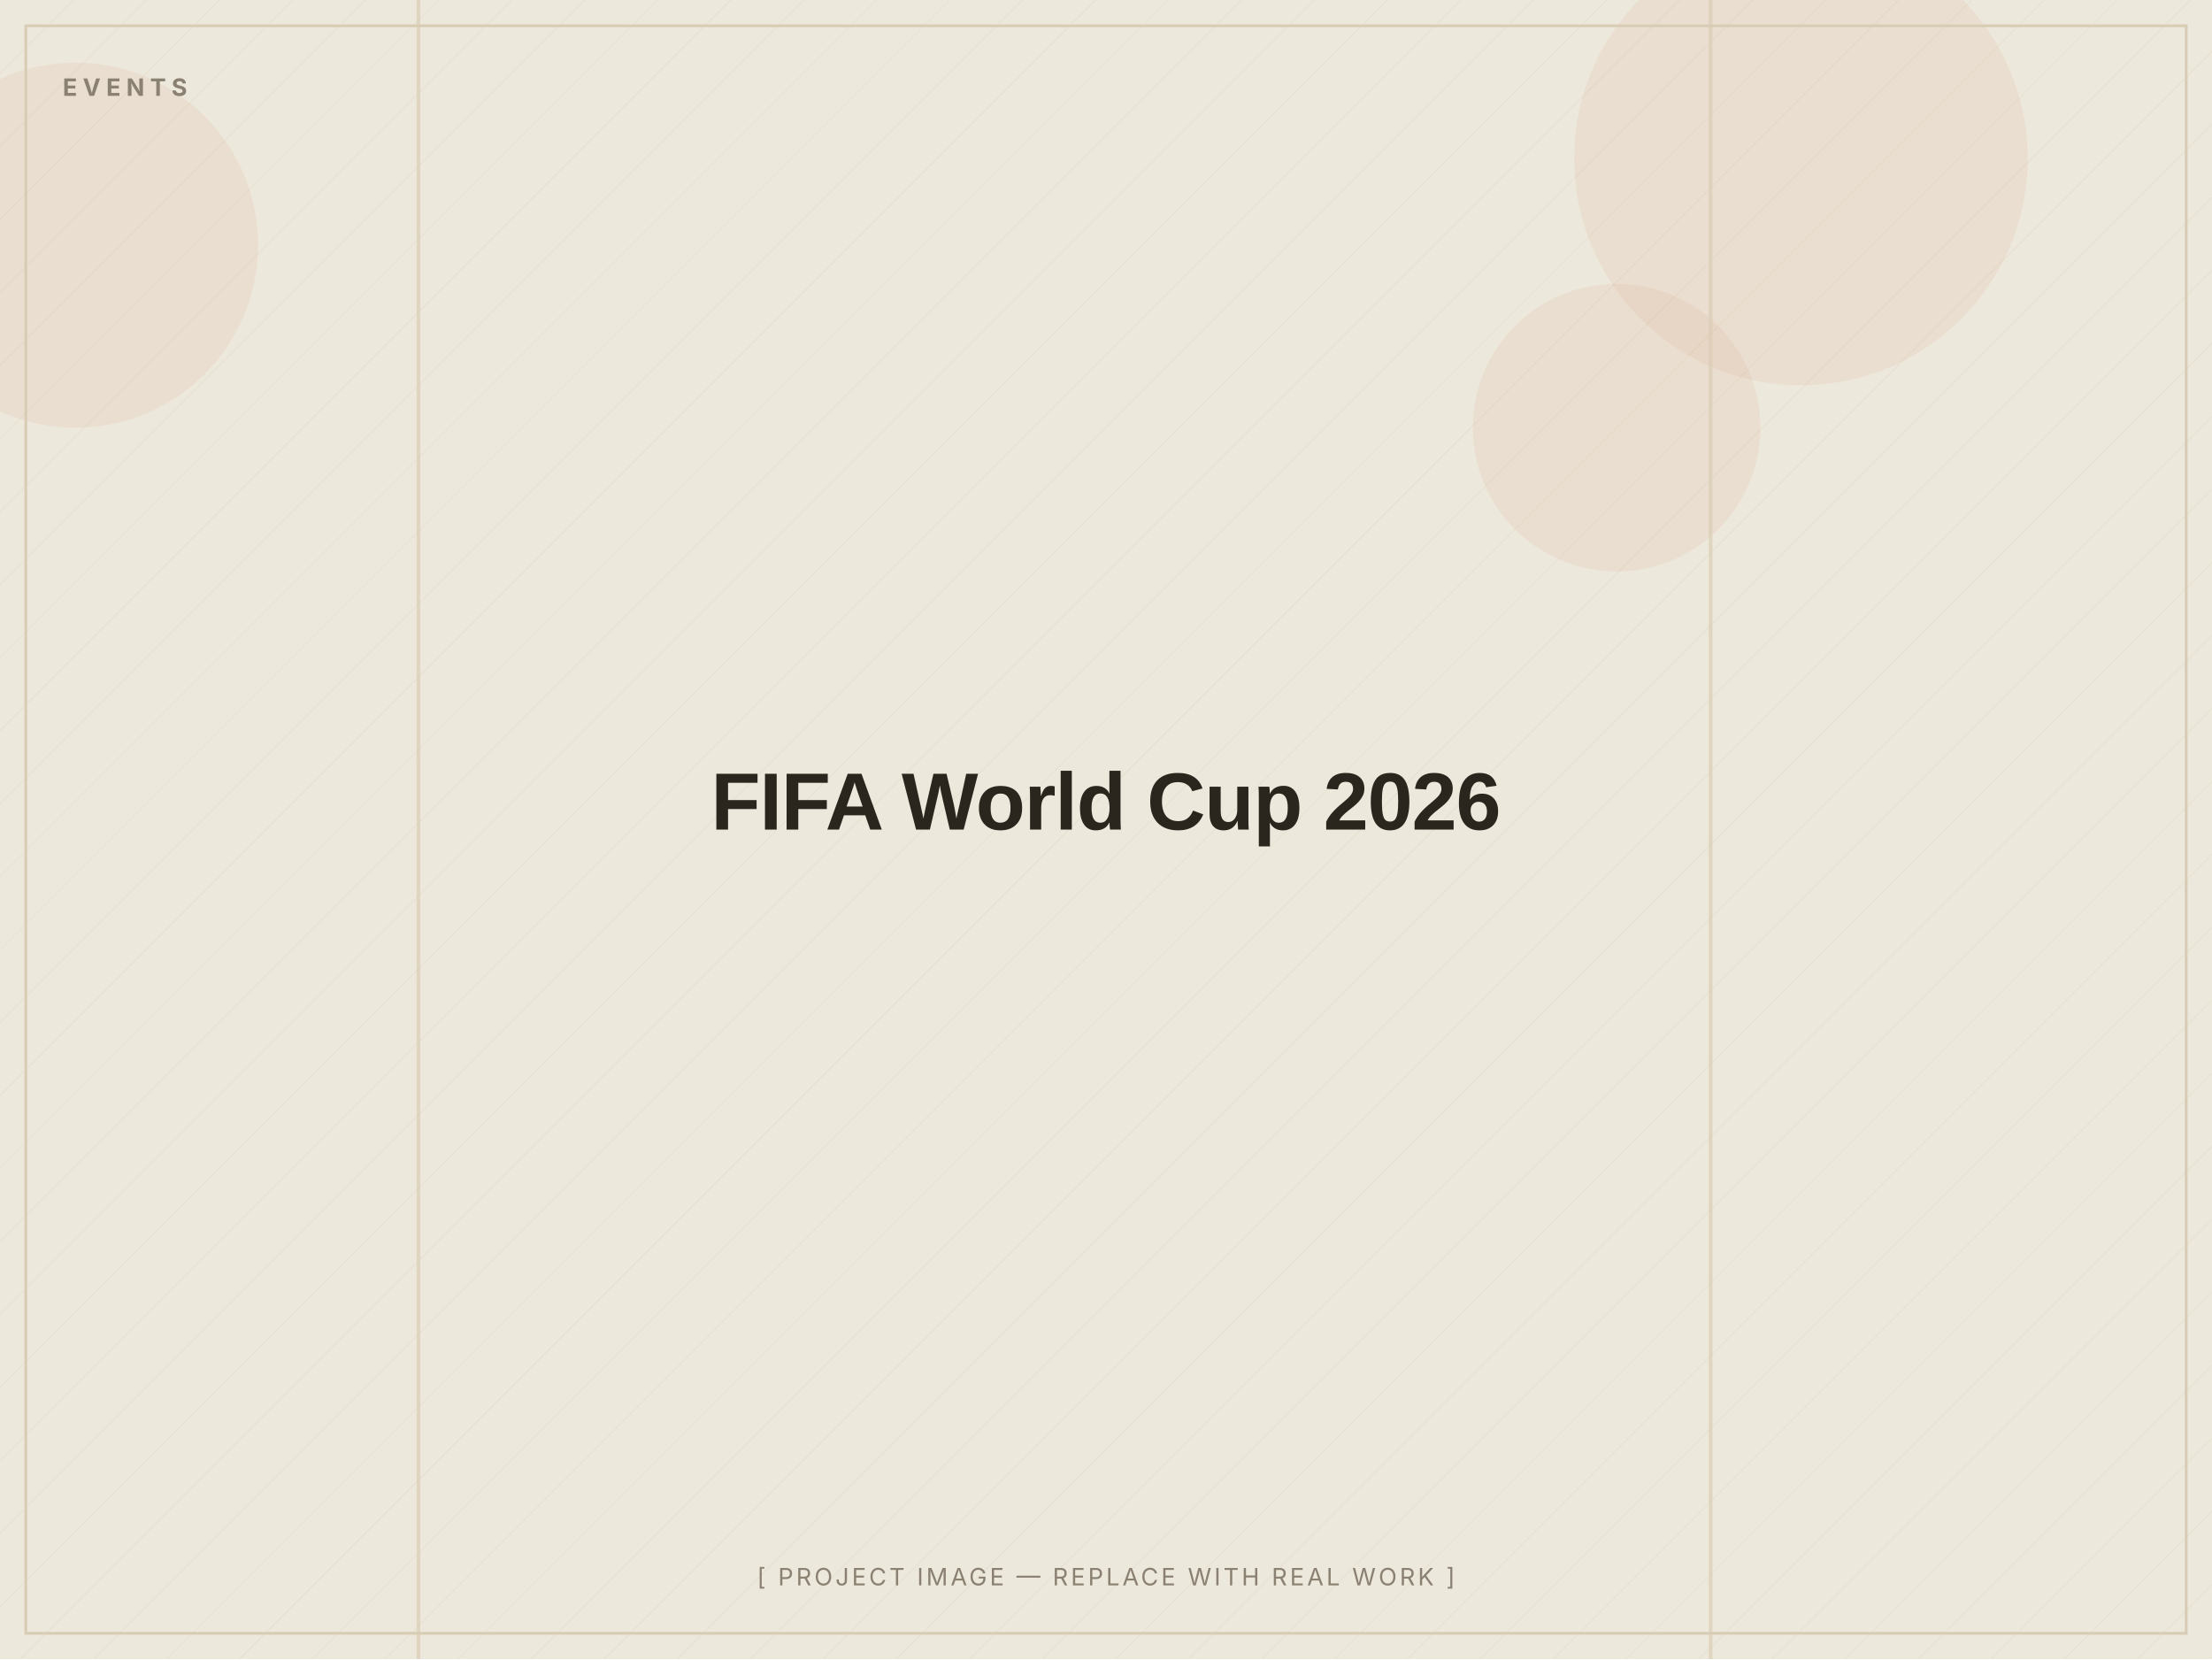
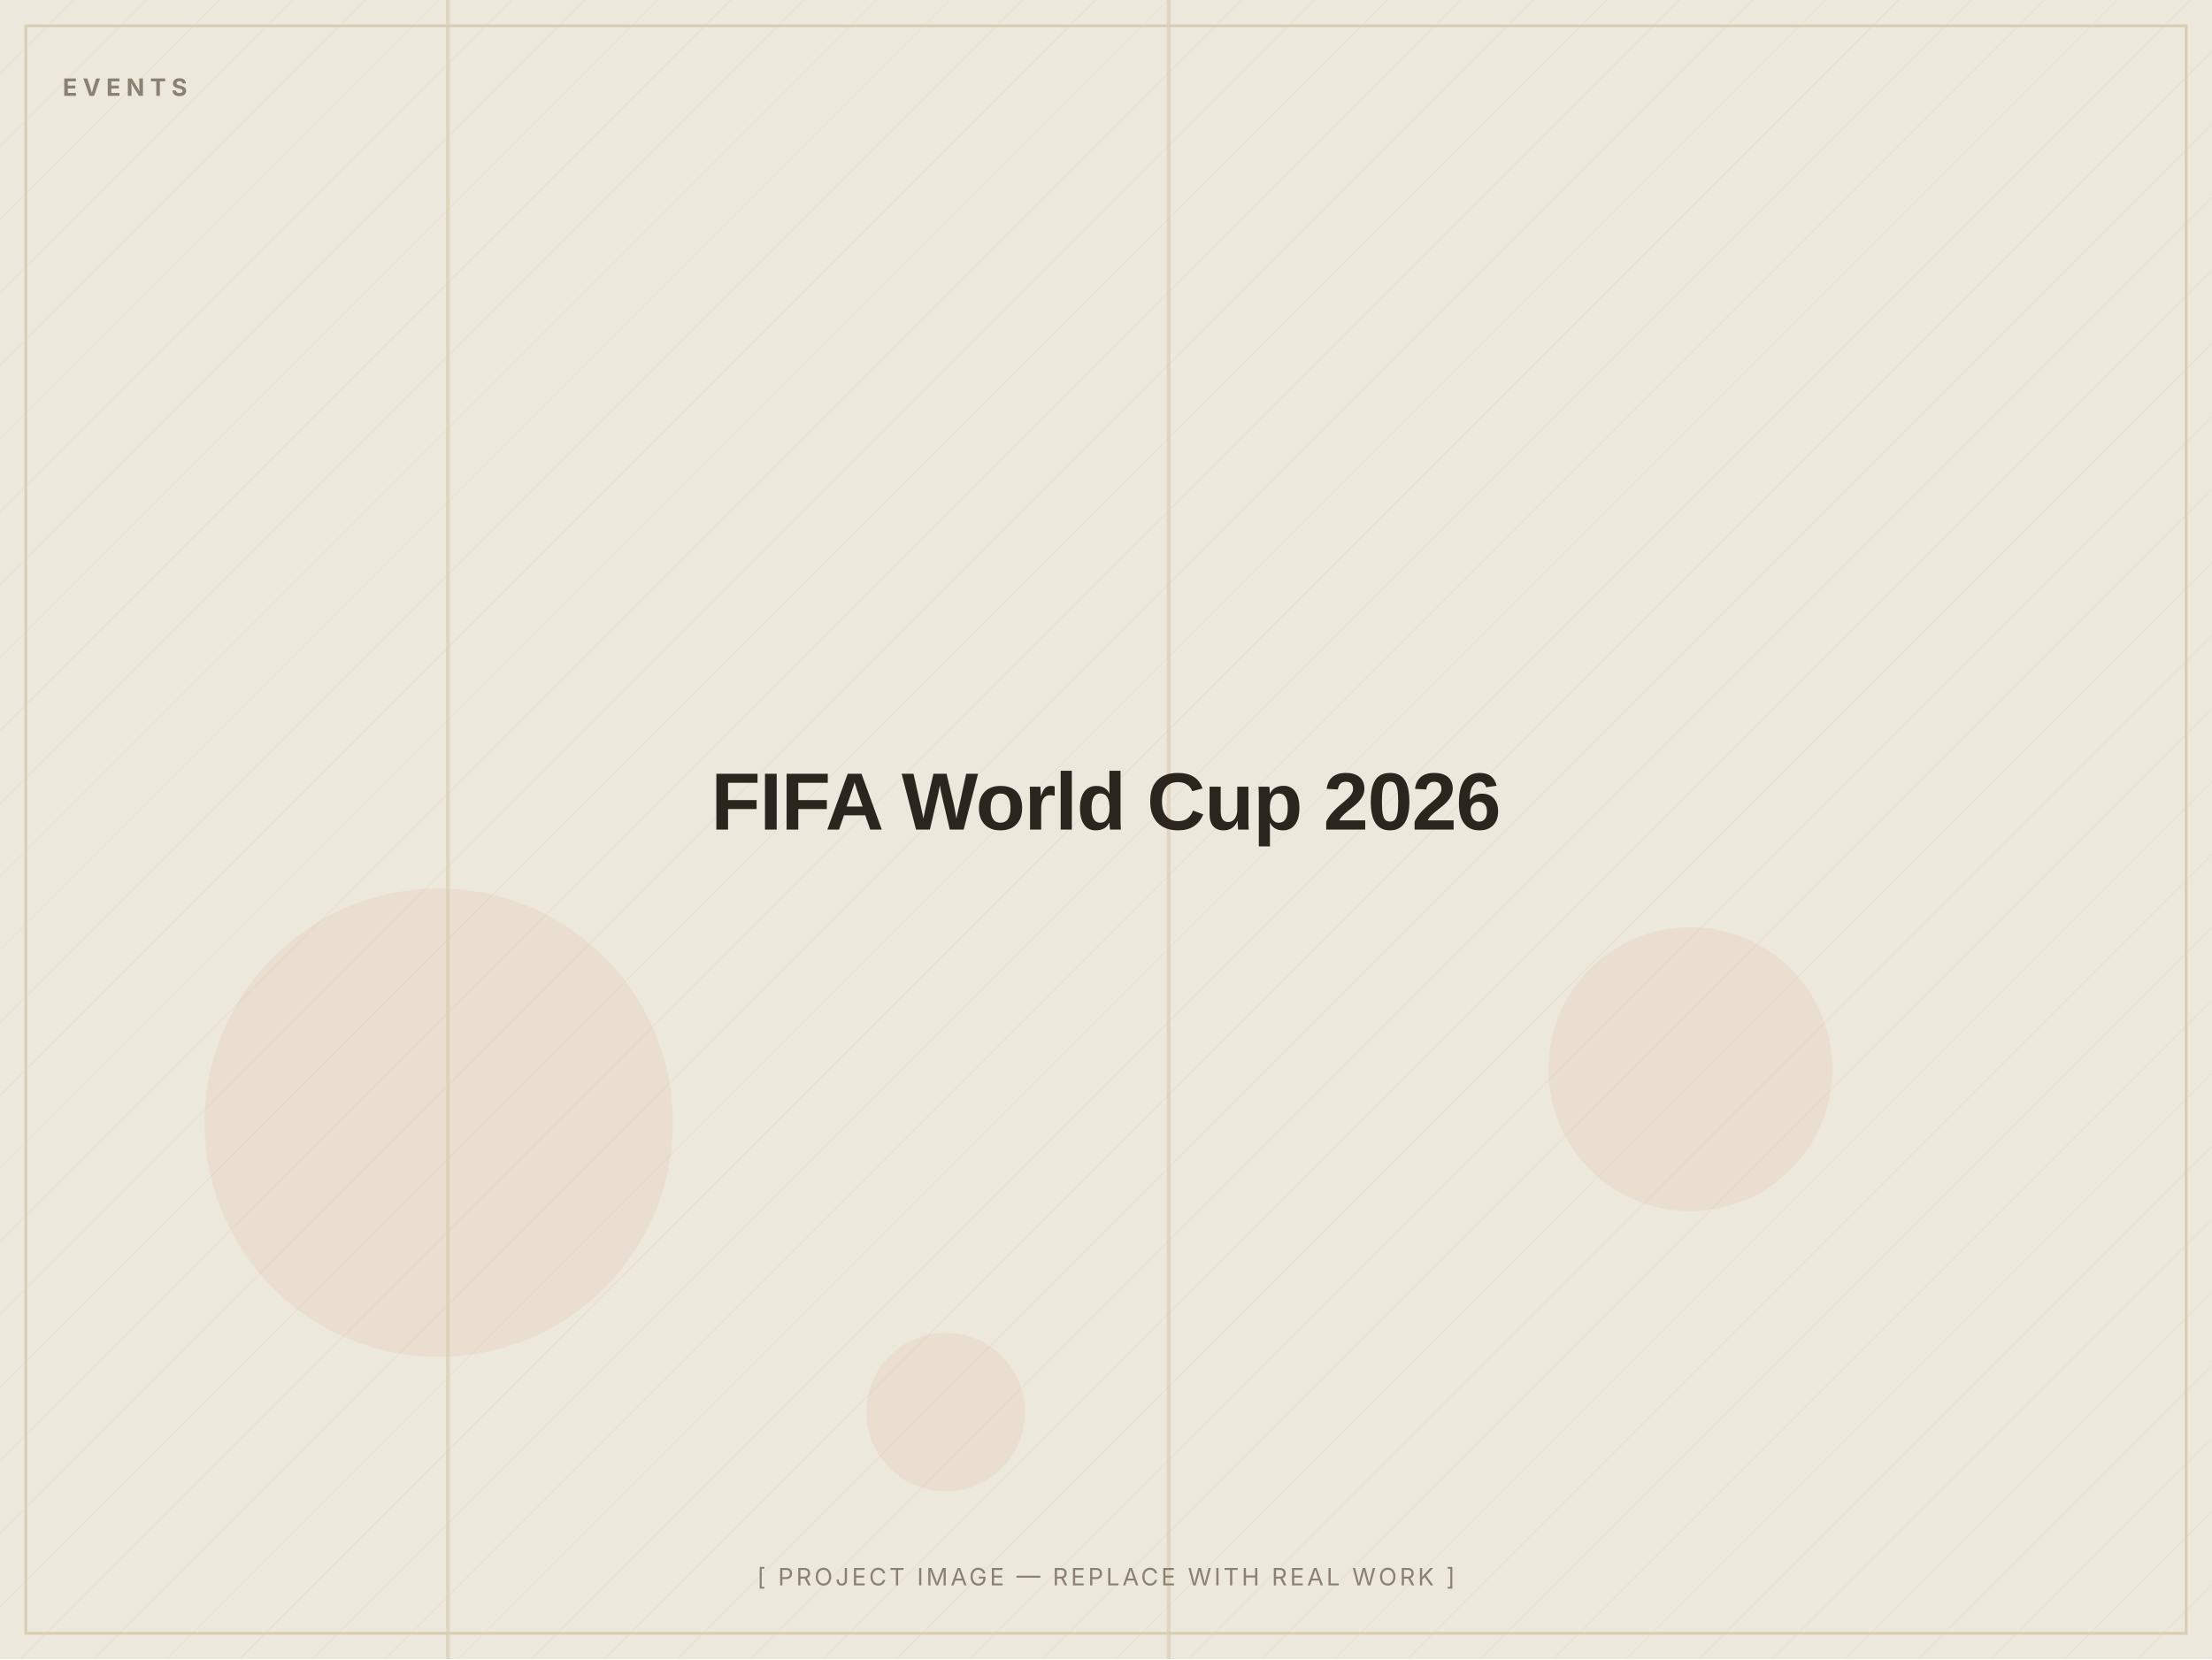
<svg xmlns="http://www.w3.org/2000/svg" width="1200" height="900" viewBox="0 0 1200 900" role="img" aria-label="FIFA World Cup 2026 — placeholder image">
  <defs>
    <pattern id="d" width="28" height="28" patternUnits="userSpaceOnUse" patternTransform="rotate(45)">
      <line x1="0" y1="0" x2="0" y2="28" stroke="#D8CDB4" stroke-width="1" opacity="0.5" />
    </pattern>
  </defs>
  <rect width="1200" height="900" fill="#EDE8DC" />
  <rect width="1200" height="900" fill="url(#d)" opacity="0.55" />
-   <circle cx="977" cy="86" r="123" fill="#C2410C" opacity="0.06" />
-   <circle cx="877" cy="232" r="78" fill="#C2410C" opacity="0.06" />
-   <circle cx="41" cy="133" r="99" fill="#C2410C" opacity="0.06" />
-   <rect x="927" y="0" width="2" height="900" fill="#D8CDB4" opacity="0.7" />
-   <rect x="226" y="0" width="2" height="900" fill="#D8CDB4" opacity="0.7" />
+   <circle cx="917" cy="580" r="77" fill="#C2410C" opacity="0.06" />
+   <circle cx="238" cy="609" r="127" fill="#C2410C" opacity="0.06" />
+   <circle cx="513" cy="766" r="43" fill="#C2410C" opacity="0.06" />
+   <rect x="633" y="0" width="2" height="900" fill="#D8CDB4" opacity="0.7" />
+   <rect x="242" y="0" width="2" height="900" fill="#D8CDB4" opacity="0.7" />
  <rect x="14" y="14" width="1172" height="872" fill="none" stroke="#D8CDB4" stroke-width="1.5" />
  <text x="34" y="52" font-family="Inter, Arial, sans-serif" font-weight="700" font-size="13" letter-spacing="3" fill="#8A8172">EVENTS</text>
  <text x="600.0" y="450.0" text-anchor="middle" font-family="Archivo, Arial, sans-serif" font-weight="800" font-size="44" letter-spacing="-0.5" fill="#2A251D">FIFA World Cup 2026</text>
  <text x="600.0" y="860" text-anchor="middle" font-family="Inter, Arial, sans-serif" font-size="13" letter-spacing="1.5" fill="#8A8172">[ PROJECT IMAGE — REPLACE WITH REAL WORK ]</text>
</svg>
